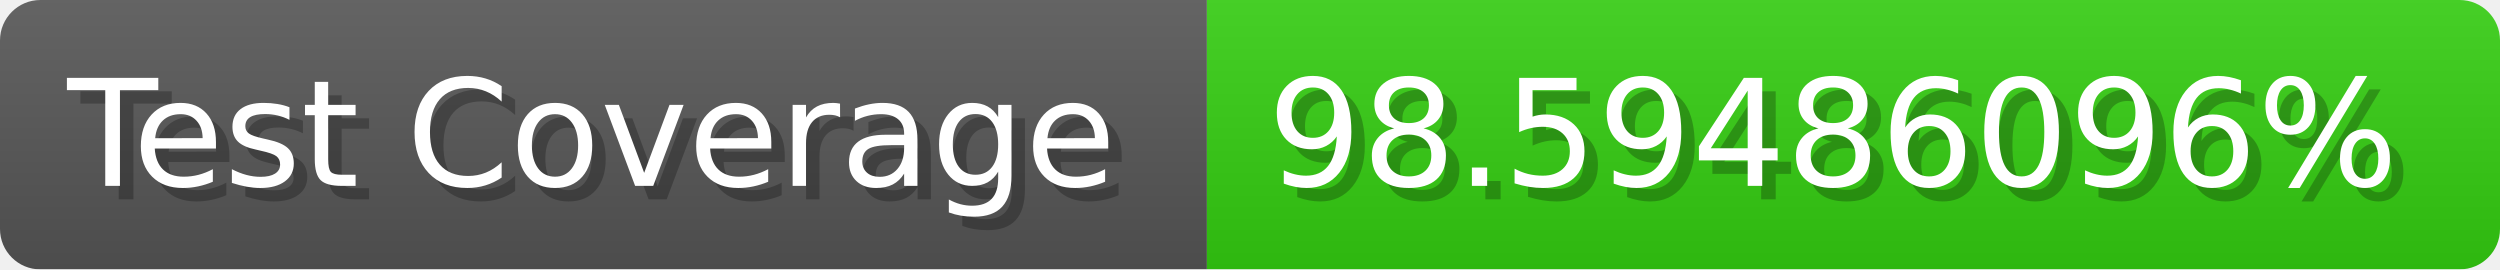
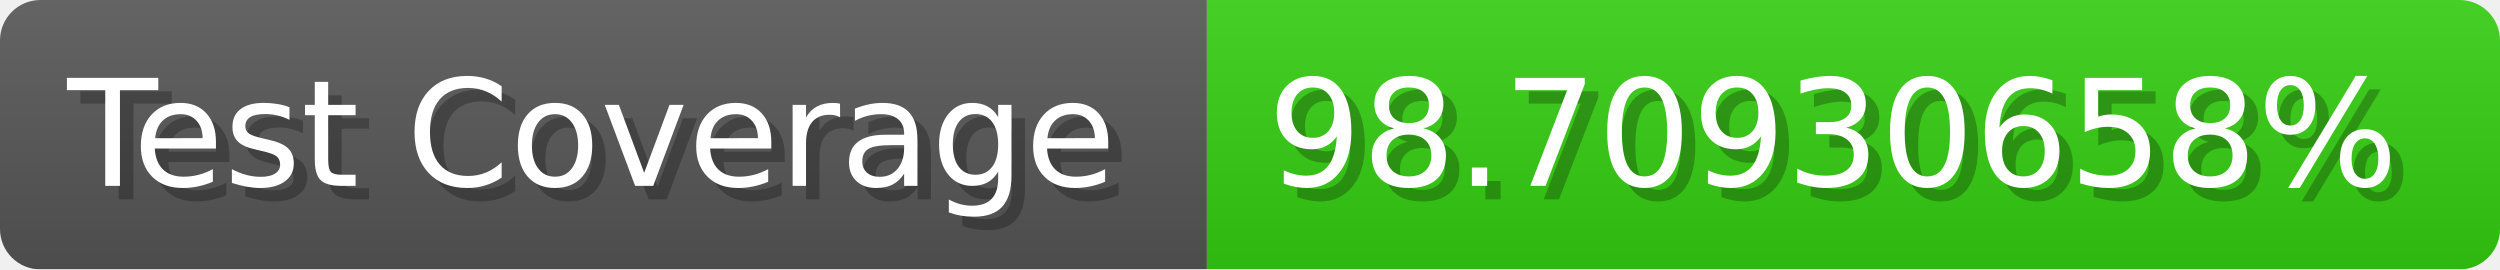
- <svg xmlns="http://www.w3.org/2000/svg" width="185.6" height="20" viewBox="0 0 1856 200" role="img" aria-label="Test Coverage: 98.59486096%">
+ <svg xmlns="http://www.w3.org/2000/svg" width="185.6" height="20" viewBox="0 0 1856 200" role="img" aria-label="Test Coverage: 98.70930658%">
  <linearGradient id="a" x2="0" y2="100%">
    <stop offset="0" stop-opacity=".1" stop-color="#EEE" />
    <stop offset="1" stop-opacity=".1" />
  </linearGradient>
  <mask id="m">
    <rect width="1856" height="200" rx="30" fill="#FFF" />
  </mask>
  <g mask="url(#m)">
    <rect width="896" height="200" fill="#555" />
    <rect width="960" height="200" fill="#3C1" x="896" />
    <rect width="1856" height="200" fill="url(#a)" />
  </g>
  <g aria-hidden="true" fill="#fff" text-anchor="start" font-family="Verdana,DejaVu Sans,sans-serif" font-size="110">
    <text x="60" y="148" textLength="796" fill="#000" opacity="0.25">Test Coverage</text>
    <text x="50" y="138" textLength="796">Test Coverage</text>
-     <text x="951" y="148" textLength="860" fill="#000" opacity="0.25">98.59486096%</text>
-     <text x="941" y="138" textLength="860">98.59486096%</text>
+     <text x="951" y="148" textLength="860" fill="#000" opacity="0.25">98.70930658%</text>
+     <text x="941" y="138" textLength="860">98.70930658%</text>
  </g>
</svg>
